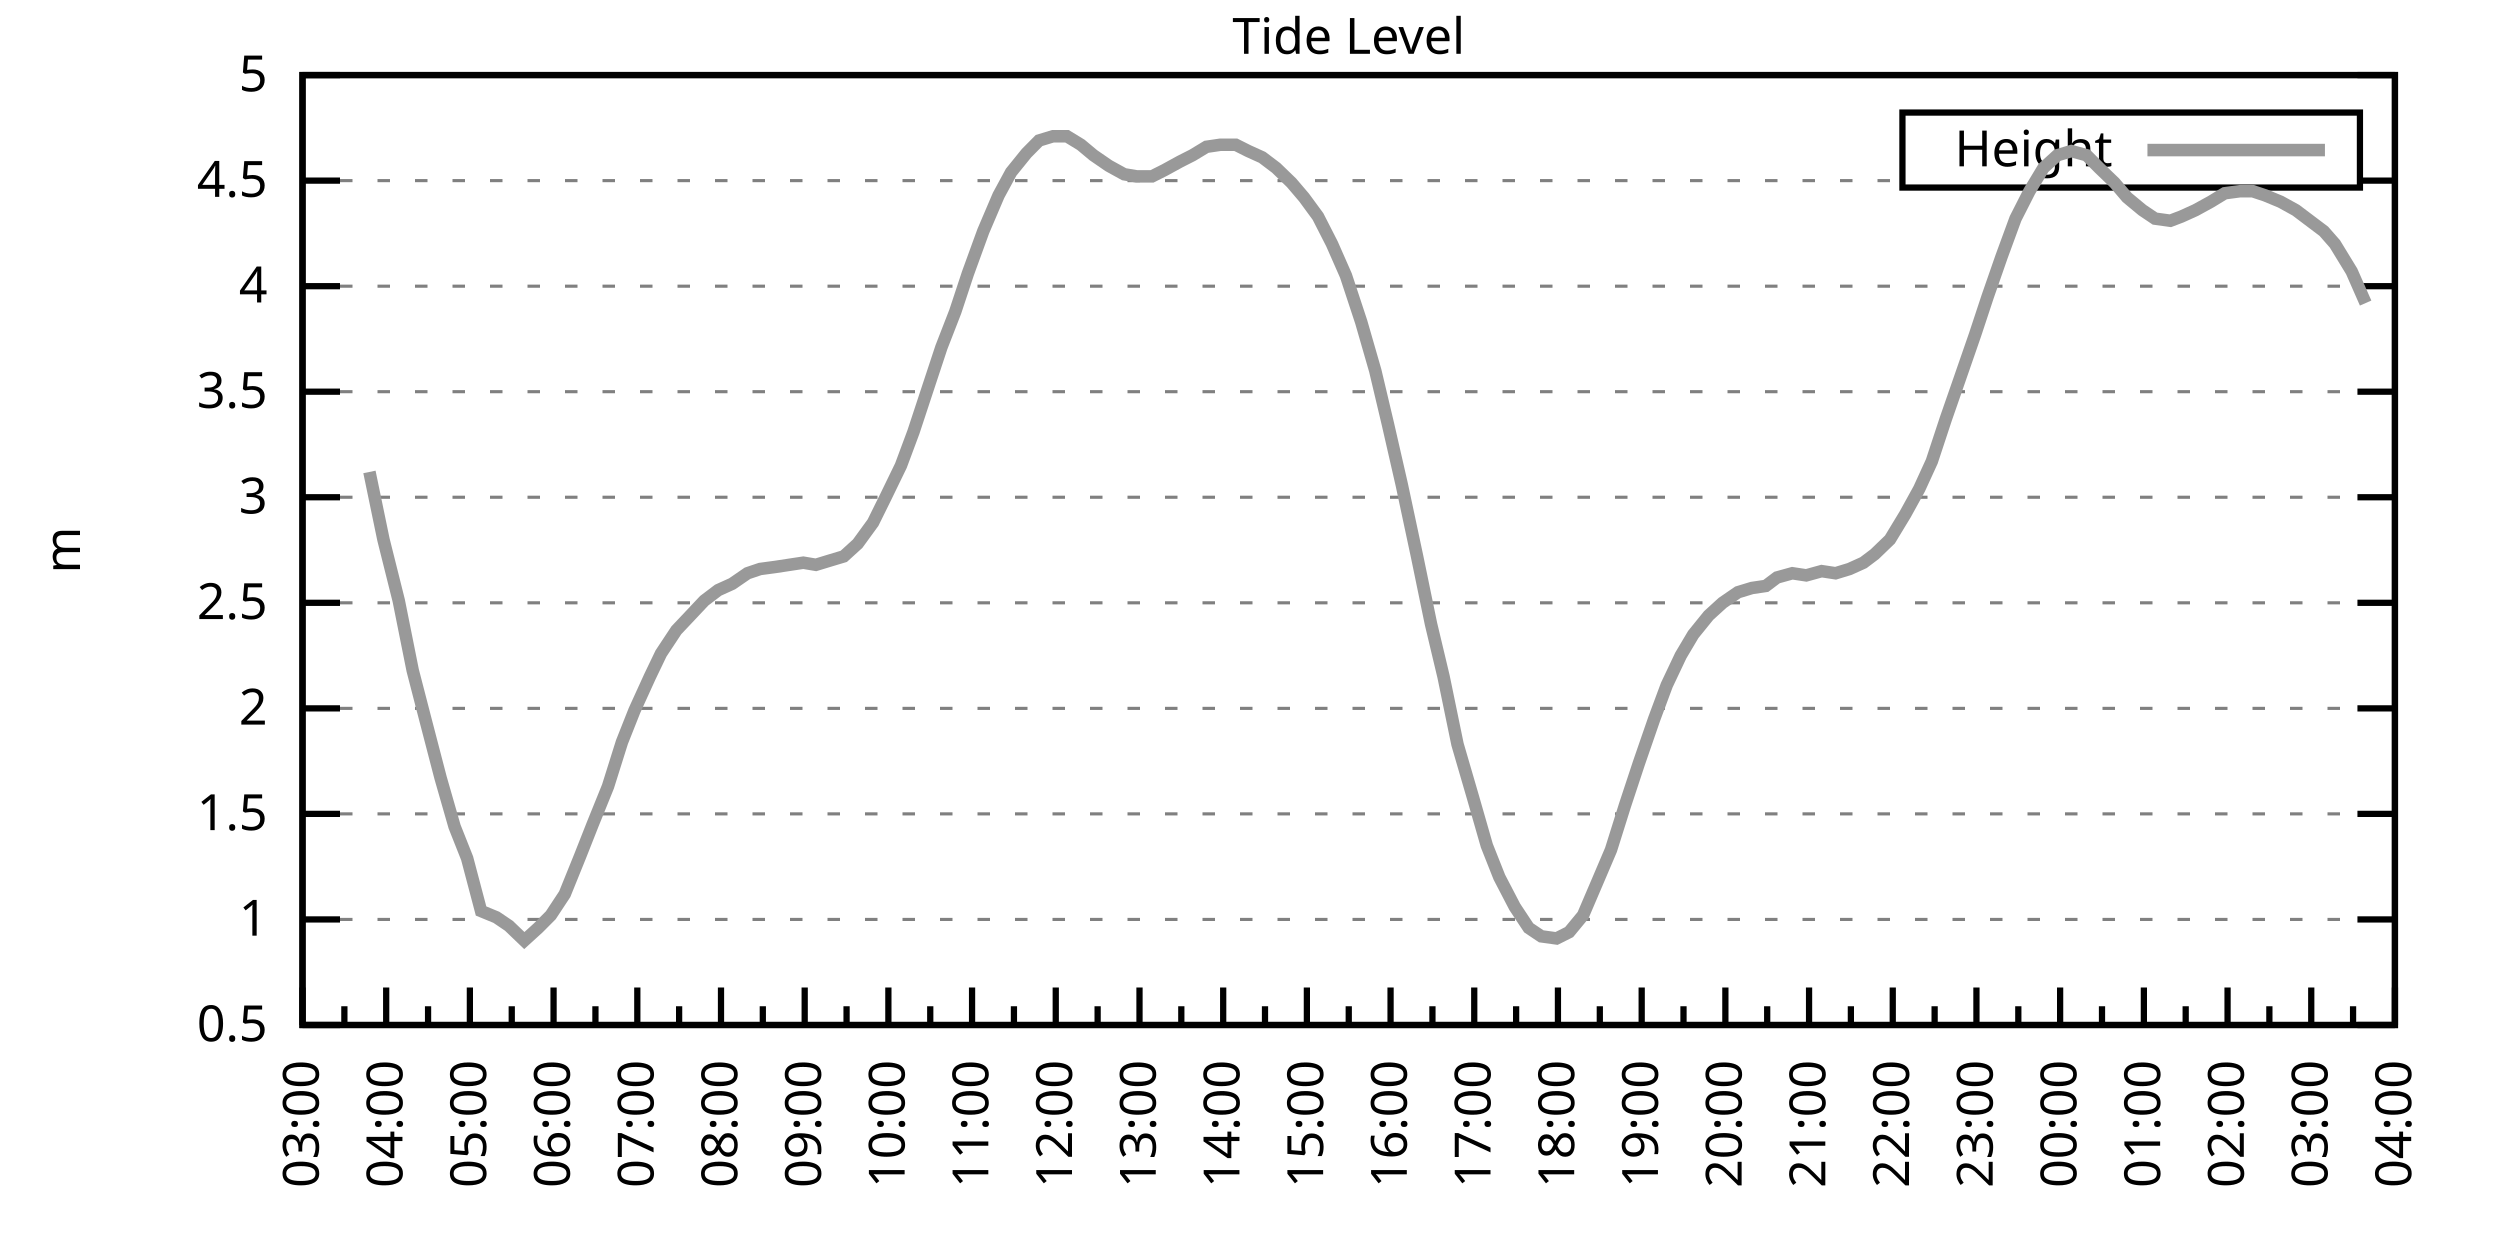
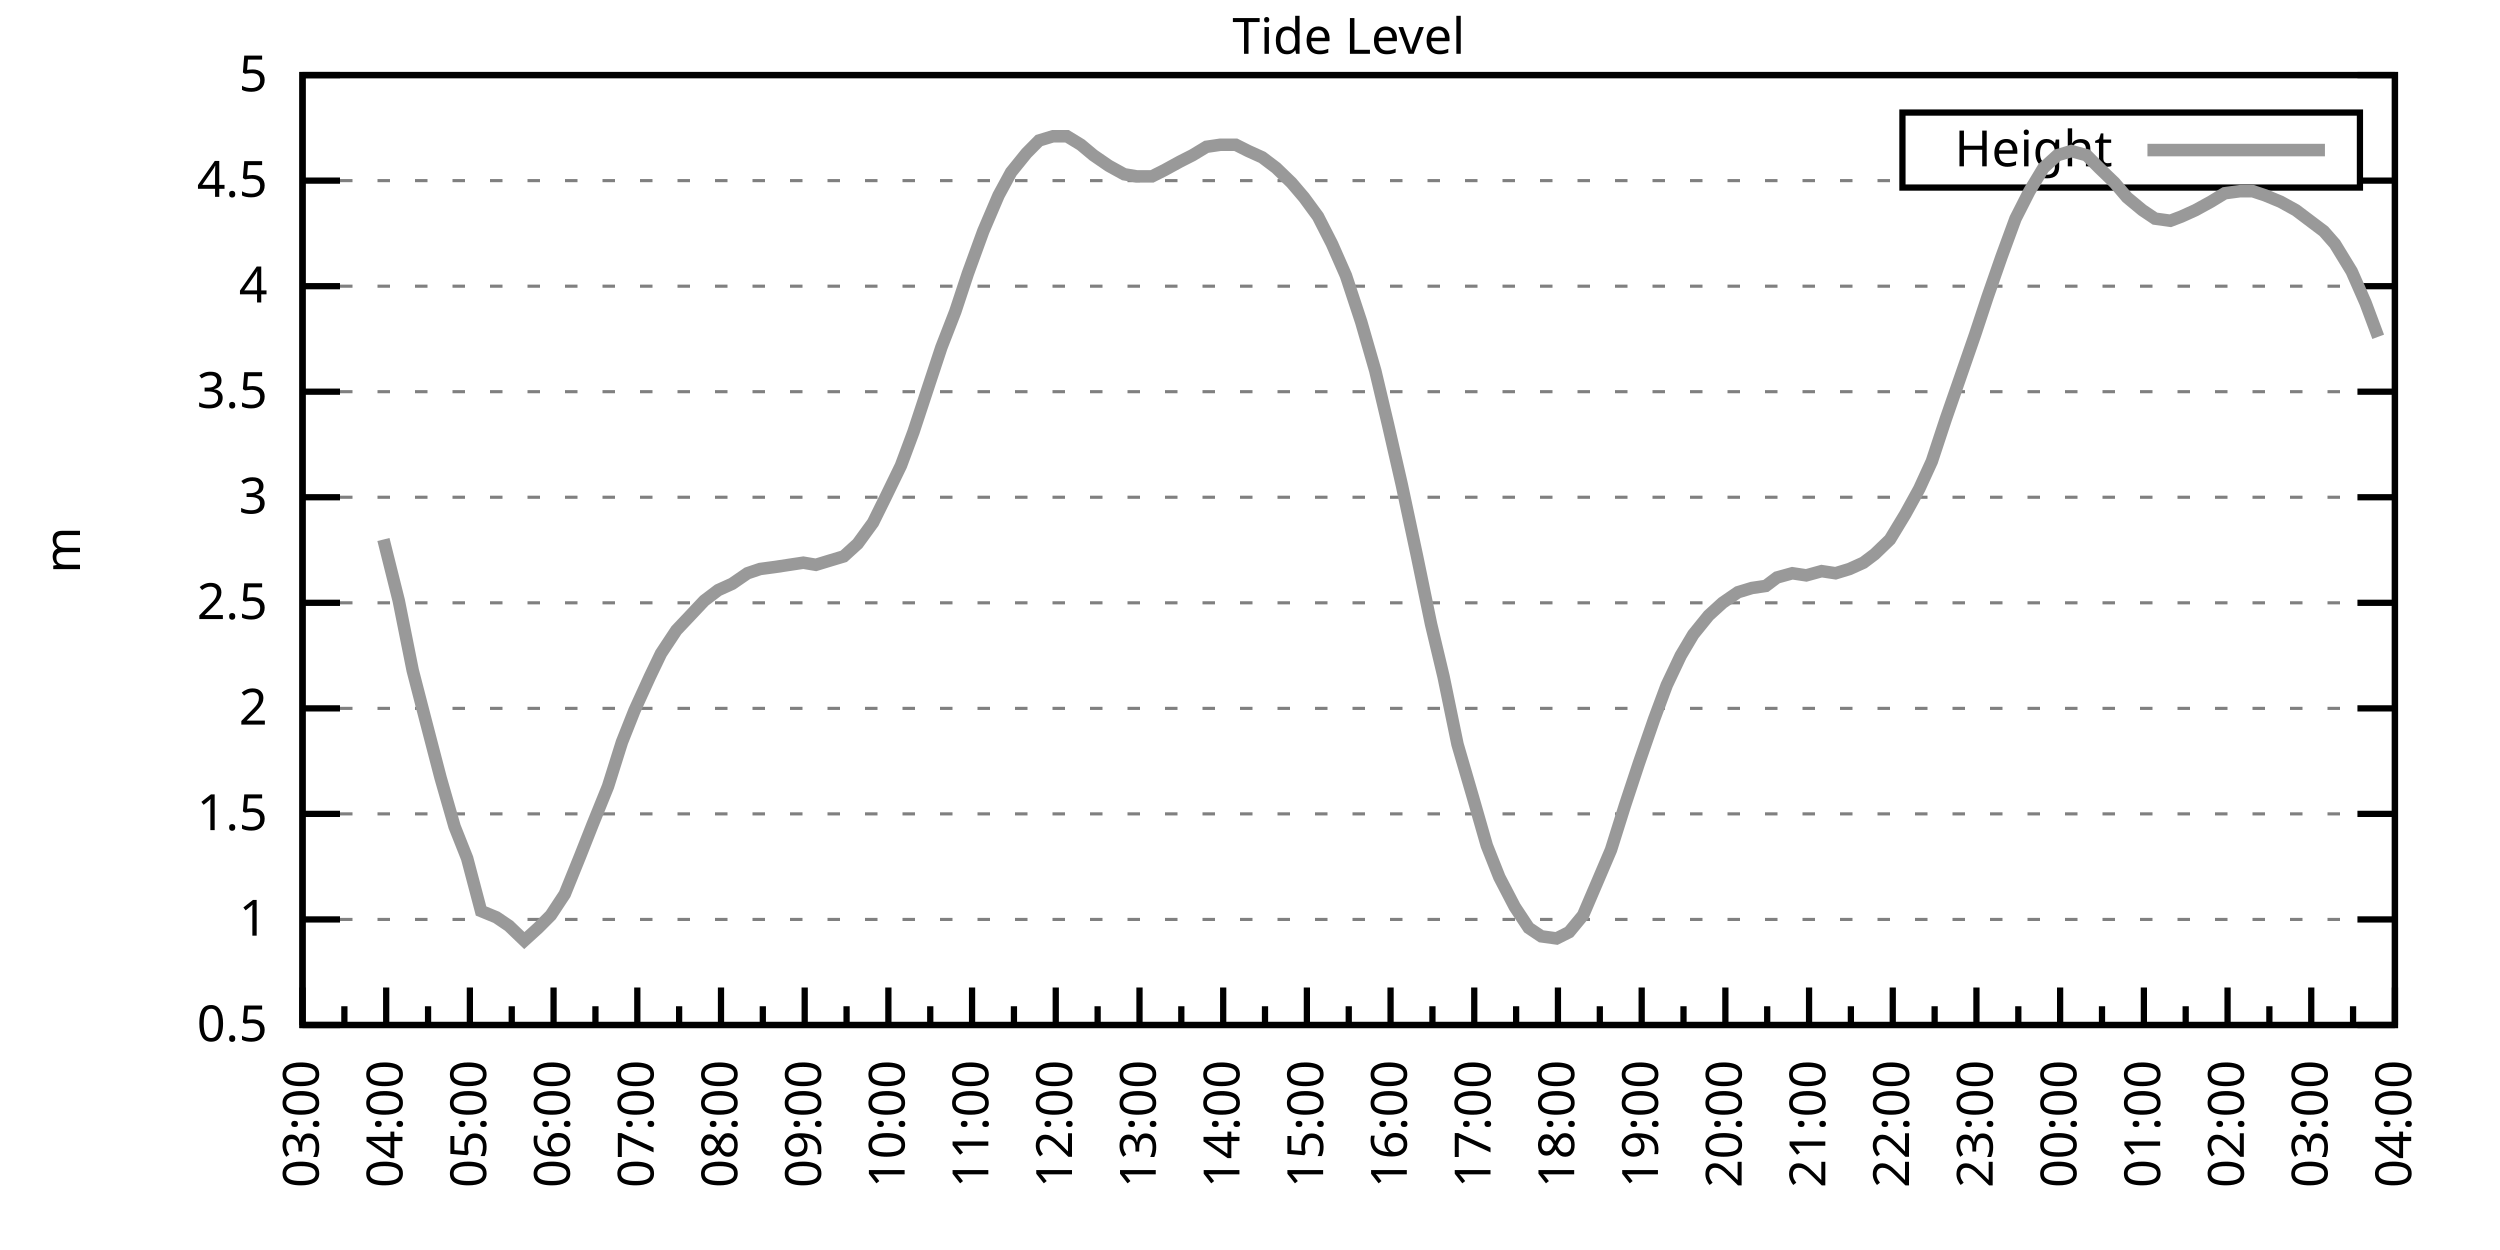
<svg xmlns="http://www.w3.org/2000/svg" xmlns:xlink="http://www.w3.org/1999/xlink" width="400" height="200" viewBox="0 0 400 200">
  <g id="gnuplot_canvas">
    <rect x="0" y="0" width="400" height="200" fill="none" />
    <defs>
      <circle id="gpDot" r="0.5" stroke-width="0.5" stroke="currentColor" />
      <path id="gpPt0" stroke-width="0.333" stroke="currentColor" d="M-1,0 h2 M0,-1 v2" />
      <path id="gpPt1" stroke-width="0.333" stroke="currentColor" d="M-1,-1 L1,1 M1,-1 L-1,1" />
      <path id="gpPt2" stroke-width="0.333" stroke="currentColor" d="M-1,0 L1,0 M0,-1 L0,1 M-1,-1 L1,1 M-1,1 L1,-1" />
      <rect id="gpPt3" stroke-width="0.333" stroke="currentColor" x="-1" y="-1" width="2" height="2" />
      <rect id="gpPt4" stroke-width="0.333" stroke="currentColor" fill="currentColor" x="-1" y="-1" width="2" height="2" />
      <circle id="gpPt5" stroke-width="0.333" stroke="currentColor" cx="0" cy="0" r="1" />
      <use xlink:href="#gpPt5" id="gpPt6" fill="currentColor" stroke="none" />
      <path id="gpPt7" stroke-width="0.333" stroke="currentColor" d="M0,-1.33 L-1.33,0.67 L1.33,0.67 z" />
      <use xlink:href="#gpPt7" id="gpPt8" fill="currentColor" stroke="none" />
      <use xlink:href="#gpPt7" id="gpPt9" stroke="currentColor" transform="rotate(180)" />
      <use xlink:href="#gpPt9" id="gpPt10" fill="currentColor" stroke="none" />
      <use xlink:href="#gpPt3" id="gpPt11" stroke="currentColor" transform="rotate(45)" />
      <use xlink:href="#gpPt11" id="gpPt12" fill="currentColor" stroke="none" />
      <path id="gpPt13" stroke-width="0.333" stroke="currentColor" d="M0,1.330 L1.265,0.411 L0.782,-1.067 L-0.782,-1.076 L-1.265,0.411 z" />
      <use xlink:href="#gpPt13" id="gpPt14" fill="currentColor" stroke="none" />
      <filter id="textbox" filterUnits="objectBoundingBox" x="0" y="0" height="1" width="1">
        <feFlood flood-color="white" flood-opacity="1" result="bgnd" />
        <feComposite in="SourceGraphic" in2="bgnd" operator="atop" />
      </filter>
      <filter id="greybox" filterUnits="objectBoundingBox" x="0" y="0" height="1" width="1">
        <feFlood flood-color="lightgrey" flood-opacity="1" result="grey" />
        <feComposite in="SourceGraphic" in2="grey" operator="atop" />
      </filter>
    </defs>
    <g fill="none" color="white" stroke="currentColor" stroke-width="1.00" stroke-linecap="butt" stroke-linejoin="miter">
</g>
    <g fill="none" color="black" stroke="currentColor" stroke-width="1.00" stroke-linecap="butt" stroke-linejoin="miter">
      <g stroke="none" shape-rendering="crispEdges">
        <polygon fill="rgb(255, 255, 255)" points="48.40,164.00 383.18,164.00 383.18,12.02 48.40,12.02 " />
      </g>
    </g>
    <g fill="none" color="black" stroke="currentColor" stroke-width="1.00" stroke-linecap="butt" stroke-linejoin="miter">
</g>
    <g fill="none" color="black" stroke="black" stroke-width="0.50" stroke-linecap="butt" stroke-linejoin="miter">
</g>
    <g fill="none" color="gray" stroke="currentColor" stroke-width="0.50" stroke-linecap="butt" stroke-linejoin="miter">
      <path stroke="gray" stroke-dasharray="2,4" class="gridline" d="M48.40,164.00 L383.19,164.00  " />
    </g>
    <g fill="none" color="gray" stroke="gray" stroke-width="1.00" stroke-linecap="butt" stroke-linejoin="miter">
</g>
    <g fill="none" color="black" stroke="currentColor" stroke-width="1.00" stroke-linecap="butt" stroke-linejoin="miter">
      <path stroke="black" d="M48.40,164.00 L54.40,164.00 M383.19,164.00 L377.19,164.00  " />
      <g transform="translate(42.80,166.60)" stroke="none" fill="black" font-family="Sans" font-size="8.00" text-anchor="end">
        <text>
          <tspan font-family="Sans"> 0.5</tspan>
        </text>
      </g>
    </g>
    <g fill="none" color="black" stroke="currentColor" stroke-width="1.00" stroke-linecap="butt" stroke-linejoin="miter">
</g>
    <g fill="none" color="black" stroke="black" stroke-width="0.50" stroke-linecap="butt" stroke-linejoin="miter">
</g>
    <g fill="none" color="gray" stroke="currentColor" stroke-width="0.50" stroke-linecap="butt" stroke-linejoin="miter">
      <path stroke="gray" stroke-dasharray="2,4" class="gridline" d="M48.40,147.11 L383.19,147.11  " />
    </g>
    <g fill="none" color="gray" stroke="gray" stroke-width="1.00" stroke-linecap="butt" stroke-linejoin="miter">
</g>
    <g fill="none" color="black" stroke="currentColor" stroke-width="1.00" stroke-linecap="butt" stroke-linejoin="miter">
      <path stroke="black" d="M48.40,147.11 L54.40,147.11 M383.19,147.11 L377.19,147.11  " />
      <g transform="translate(42.80,149.71)" stroke="none" fill="black" font-family="Sans" font-size="8.00" text-anchor="end">
        <text>
          <tspan font-family="Sans"> 1</tspan>
        </text>
      </g>
    </g>
    <g fill="none" color="black" stroke="currentColor" stroke-width="1.00" stroke-linecap="butt" stroke-linejoin="miter">
</g>
    <g fill="none" color="black" stroke="black" stroke-width="0.50" stroke-linecap="butt" stroke-linejoin="miter">
</g>
    <g fill="none" color="gray" stroke="currentColor" stroke-width="0.50" stroke-linecap="butt" stroke-linejoin="miter">
      <path stroke="gray" stroke-dasharray="2,4" class="gridline" d="M48.40,130.22 L383.19,130.22  " />
    </g>
    <g fill="none" color="gray" stroke="gray" stroke-width="1.00" stroke-linecap="butt" stroke-linejoin="miter">
</g>
    <g fill="none" color="black" stroke="currentColor" stroke-width="1.00" stroke-linecap="butt" stroke-linejoin="miter">
      <path stroke="black" d="M48.40,130.22 L54.40,130.22 M383.19,130.22 L377.19,130.22  " />
      <g transform="translate(42.80,132.82)" stroke="none" fill="black" font-family="Sans" font-size="8.00" text-anchor="end">
        <text>
          <tspan font-family="Sans"> 1.5</tspan>
        </text>
      </g>
    </g>
    <g fill="none" color="black" stroke="currentColor" stroke-width="1.00" stroke-linecap="butt" stroke-linejoin="miter">
</g>
    <g fill="none" color="black" stroke="black" stroke-width="0.50" stroke-linecap="butt" stroke-linejoin="miter">
</g>
    <g fill="none" color="gray" stroke="currentColor" stroke-width="0.50" stroke-linecap="butt" stroke-linejoin="miter">
      <path stroke="gray" stroke-dasharray="2,4" class="gridline" d="M48.40,113.34 L383.19,113.34  " />
    </g>
    <g fill="none" color="gray" stroke="gray" stroke-width="1.00" stroke-linecap="butt" stroke-linejoin="miter">
</g>
    <g fill="none" color="black" stroke="currentColor" stroke-width="1.00" stroke-linecap="butt" stroke-linejoin="miter">
      <path stroke="black" d="M48.40,113.34 L54.40,113.34 M383.19,113.34 L377.19,113.34  " />
      <g transform="translate(42.80,115.94)" stroke="none" fill="black" font-family="Sans" font-size="8.00" text-anchor="end">
        <text>
          <tspan font-family="Sans"> 2</tspan>
        </text>
      </g>
    </g>
    <g fill="none" color="black" stroke="currentColor" stroke-width="1.00" stroke-linecap="butt" stroke-linejoin="miter">
</g>
    <g fill="none" color="black" stroke="black" stroke-width="0.50" stroke-linecap="butt" stroke-linejoin="miter">
</g>
    <g fill="none" color="gray" stroke="currentColor" stroke-width="0.50" stroke-linecap="butt" stroke-linejoin="miter">
      <path stroke="gray" stroke-dasharray="2,4" class="gridline" d="M48.40,96.45 L383.19,96.45  " />
    </g>
    <g fill="none" color="gray" stroke="gray" stroke-width="1.00" stroke-linecap="butt" stroke-linejoin="miter">
</g>
    <g fill="none" color="black" stroke="currentColor" stroke-width="1.00" stroke-linecap="butt" stroke-linejoin="miter">
      <path stroke="black" d="M48.40,96.45 L54.40,96.45 M383.19,96.45 L377.19,96.45  " />
      <g transform="translate(42.80,99.05)" stroke="none" fill="black" font-family="Sans" font-size="8.00" text-anchor="end">
        <text>
          <tspan font-family="Sans"> 2.5</tspan>
        </text>
      </g>
    </g>
    <g fill="none" color="black" stroke="currentColor" stroke-width="1.00" stroke-linecap="butt" stroke-linejoin="miter">
</g>
    <g fill="none" color="black" stroke="black" stroke-width="0.50" stroke-linecap="butt" stroke-linejoin="miter">
</g>
    <g fill="none" color="gray" stroke="currentColor" stroke-width="0.50" stroke-linecap="butt" stroke-linejoin="miter">
      <path stroke="gray" stroke-dasharray="2,4" class="gridline" d="M48.40,79.56 L383.19,79.56  " />
    </g>
    <g fill="none" color="gray" stroke="gray" stroke-width="1.00" stroke-linecap="butt" stroke-linejoin="miter">
</g>
    <g fill="none" color="black" stroke="currentColor" stroke-width="1.00" stroke-linecap="butt" stroke-linejoin="miter">
      <path stroke="black" d="M48.40,79.56 L54.40,79.56 M383.19,79.56 L377.19,79.56  " />
      <g transform="translate(42.80,82.16)" stroke="none" fill="black" font-family="Sans" font-size="8.00" text-anchor="end">
        <text>
          <tspan font-family="Sans"> 3</tspan>
        </text>
      </g>
    </g>
    <g fill="none" color="black" stroke="currentColor" stroke-width="1.00" stroke-linecap="butt" stroke-linejoin="miter">
</g>
    <g fill="none" color="black" stroke="black" stroke-width="0.50" stroke-linecap="butt" stroke-linejoin="miter">
</g>
    <g fill="none" color="gray" stroke="currentColor" stroke-width="0.50" stroke-linecap="butt" stroke-linejoin="miter">
      <path stroke="gray" stroke-dasharray="2,4" class="gridline" d="M48.40,62.67 L383.19,62.67  " />
    </g>
    <g fill="none" color="gray" stroke="gray" stroke-width="1.00" stroke-linecap="butt" stroke-linejoin="miter">
</g>
    <g fill="none" color="black" stroke="currentColor" stroke-width="1.00" stroke-linecap="butt" stroke-linejoin="miter">
      <path stroke="black" d="M48.40,62.67 L54.40,62.67 M383.19,62.67 L377.19,62.67  " />
      <g transform="translate(42.80,65.27)" stroke="none" fill="black" font-family="Sans" font-size="8.00" text-anchor="end">
        <text>
          <tspan font-family="Sans"> 3.5</tspan>
        </text>
      </g>
    </g>
    <g fill="none" color="black" stroke="currentColor" stroke-width="1.00" stroke-linecap="butt" stroke-linejoin="miter">
</g>
    <g fill="none" color="black" stroke="black" stroke-width="0.50" stroke-linecap="butt" stroke-linejoin="miter">
</g>
    <g fill="none" color="gray" stroke="currentColor" stroke-width="0.50" stroke-linecap="butt" stroke-linejoin="miter">
      <path stroke="gray" stroke-dasharray="2,4" class="gridline" d="M48.40,45.79 L383.19,45.79  " />
    </g>
    <g fill="none" color="gray" stroke="gray" stroke-width="1.00" stroke-linecap="butt" stroke-linejoin="miter">
</g>
    <g fill="none" color="black" stroke="currentColor" stroke-width="1.00" stroke-linecap="butt" stroke-linejoin="miter">
      <path stroke="black" d="M48.40,45.79 L54.40,45.79 M383.19,45.79 L377.19,45.79  " />
      <g transform="translate(42.80,48.39)" stroke="none" fill="black" font-family="Sans" font-size="8.00" text-anchor="end">
        <text>
          <tspan font-family="Sans"> 4</tspan>
        </text>
      </g>
    </g>
    <g fill="none" color="black" stroke="currentColor" stroke-width="1.00" stroke-linecap="butt" stroke-linejoin="miter">
</g>
    <g fill="none" color="black" stroke="black" stroke-width="0.50" stroke-linecap="butt" stroke-linejoin="miter">
</g>
    <g fill="none" color="gray" stroke="currentColor" stroke-width="0.50" stroke-linecap="butt" stroke-linejoin="miter">
      <path stroke="gray" stroke-dasharray="2,4" class="gridline" d="M48.40,28.90 L304.39,28.90 M377.59,28.90 L383.19,28.90  " />
    </g>
    <g fill="none" color="gray" stroke="gray" stroke-width="1.00" stroke-linecap="butt" stroke-linejoin="miter">
</g>
    <g fill="none" color="black" stroke="currentColor" stroke-width="1.00" stroke-linecap="butt" stroke-linejoin="miter">
      <path stroke="black" d="M48.40,28.90 L54.40,28.90 M383.19,28.90 L377.19,28.90  " />
      <g transform="translate(42.80,31.50)" stroke="none" fill="black" font-family="Sans" font-size="8.00" text-anchor="end">
        <text>
          <tspan font-family="Sans"> 4.5</tspan>
        </text>
      </g>
    </g>
    <g fill="none" color="black" stroke="currentColor" stroke-width="1.00" stroke-linecap="butt" stroke-linejoin="miter">
</g>
    <g fill="none" color="black" stroke="black" stroke-width="0.50" stroke-linecap="butt" stroke-linejoin="miter">
</g>
    <g fill="none" color="gray" stroke="currentColor" stroke-width="0.50" stroke-linecap="butt" stroke-linejoin="miter">
      <path stroke="gray" stroke-dasharray="2,4" class="gridline" d="M48.40,12.01 L383.19,12.01  " />
    </g>
    <g fill="none" color="gray" stroke="gray" stroke-width="1.00" stroke-linecap="butt" stroke-linejoin="miter">
</g>
    <g fill="none" color="black" stroke="currentColor" stroke-width="1.00" stroke-linecap="butt" stroke-linejoin="miter">
      <path stroke="black" d="M48.40,12.01 L54.40,12.01 M383.19,12.01 L377.19,12.01  " />
      <g transform="translate(42.80,14.61)" stroke="none" fill="black" font-family="Sans" font-size="8.00" text-anchor="end">
        <text>
          <tspan font-family="Sans"> 5</tspan>
        </text>
      </g>
    </g>
    <g fill="none" color="black" stroke="currentColor" stroke-width="1.00" stroke-linecap="butt" stroke-linejoin="miter">
      <path stroke="black" d="M48.40,164.00 L48.40,158.00  " />
      <g transform="translate(51.00,169.60) rotate(270)" stroke="none" fill="black" font-family="Sans" font-size="8.00" text-anchor="end">
        <text>
          <tspan font-family="Sans">03:00</tspan>
        </text>
      </g>
    </g>
    <g fill="none" color="black" stroke="currentColor" stroke-width="1.00" stroke-linecap="butt" stroke-linejoin="miter">
      <path stroke="black" d="M55.10,164.00 L55.10,161.00 M61.79,164.00 L61.79,158.00  " />
      <g transform="translate(64.39,169.60) rotate(270)" stroke="none" fill="black" font-family="Sans" font-size="8.00" text-anchor="end">
        <text>
          <tspan font-family="Sans">04:00</tspan>
        </text>
      </g>
    </g>
    <g fill="none" color="black" stroke="currentColor" stroke-width="1.00" stroke-linecap="butt" stroke-linejoin="miter">
      <path stroke="black" d="M68.49,164.00 L68.49,161.00 M75.18,164.00 L75.18,158.00  " />
      <g transform="translate(77.78,169.60) rotate(270)" stroke="none" fill="black" font-family="Sans" font-size="8.00" text-anchor="end">
        <text>
          <tspan font-family="Sans">05:00</tspan>
        </text>
      </g>
    </g>
    <g fill="none" color="black" stroke="currentColor" stroke-width="1.00" stroke-linecap="butt" stroke-linejoin="miter">
      <path stroke="black" d="M81.88,164.00 L81.88,161.00 M88.57,164.00 L88.57,158.00  " />
      <g transform="translate(91.17,169.60) rotate(270)" stroke="none" fill="black" font-family="Sans" font-size="8.00" text-anchor="end">
        <text>
          <tspan font-family="Sans">06:00</tspan>
        </text>
      </g>
    </g>
    <g fill="none" color="black" stroke="currentColor" stroke-width="1.00" stroke-linecap="butt" stroke-linejoin="miter">
      <path stroke="black" d="M95.27,164.00 L95.27,161.00 M101.97,164.00 L101.97,158.00  " />
      <g transform="translate(104.57,169.60) rotate(270)" stroke="none" fill="black" font-family="Sans" font-size="8.00" text-anchor="end">
        <text>
          <tspan font-family="Sans">07:00</tspan>
        </text>
      </g>
    </g>
    <g fill="none" color="black" stroke="currentColor" stroke-width="1.00" stroke-linecap="butt" stroke-linejoin="miter">
      <path stroke="black" d="M108.66,164.00 L108.66,161.00 M115.36,164.00 L115.36,158.00  " />
      <g transform="translate(117.96,169.60) rotate(270)" stroke="none" fill="black" font-family="Sans" font-size="8.00" text-anchor="end">
        <text>
          <tspan font-family="Sans">08:00</tspan>
        </text>
      </g>
    </g>
    <g fill="none" color="black" stroke="currentColor" stroke-width="1.00" stroke-linecap="butt" stroke-linejoin="miter">
      <path stroke="black" d="M122.05,164.00 L122.05,161.00 M128.75,164.00 L128.75,158.00  " />
      <g transform="translate(131.35,169.60) rotate(270)" stroke="none" fill="black" font-family="Sans" font-size="8.00" text-anchor="end">
        <text>
          <tspan font-family="Sans">09:00</tspan>
        </text>
      </g>
    </g>
    <g fill="none" color="black" stroke="currentColor" stroke-width="1.00" stroke-linecap="butt" stroke-linejoin="miter">
      <path stroke="black" d="M135.45,164.00 L135.45,161.00 M142.14,164.00 L142.14,158.00  " />
      <g transform="translate(144.74,169.60) rotate(270)" stroke="none" fill="black" font-family="Sans" font-size="8.00" text-anchor="end">
        <text>
          <tspan font-family="Sans">10:00</tspan>
        </text>
      </g>
    </g>
    <g fill="none" color="black" stroke="currentColor" stroke-width="1.00" stroke-linecap="butt" stroke-linejoin="miter">
      <path stroke="black" d="M148.84,164.00 L148.84,161.00 M155.53,164.00 L155.53,158.00  " />
      <g transform="translate(158.13,169.60) rotate(270)" stroke="none" fill="black" font-family="Sans" font-size="8.00" text-anchor="end">
        <text>
          <tspan font-family="Sans">11:00</tspan>
        </text>
      </g>
    </g>
    <g fill="none" color="black" stroke="currentColor" stroke-width="1.00" stroke-linecap="butt" stroke-linejoin="miter">
      <path stroke="black" d="M162.23,164.00 L162.23,161.00 M168.92,164.00 L168.92,158.00  " />
      <g transform="translate(171.52,169.60) rotate(270)" stroke="none" fill="black" font-family="Sans" font-size="8.00" text-anchor="end">
        <text>
          <tspan font-family="Sans">12:00</tspan>
        </text>
      </g>
    </g>
    <g fill="none" color="black" stroke="currentColor" stroke-width="1.00" stroke-linecap="butt" stroke-linejoin="miter">
      <path stroke="black" d="M175.62,164.00 L175.62,161.00 M182.32,164.00 L182.32,158.00  " />
      <g transform="translate(184.92,169.60) rotate(270)" stroke="none" fill="black" font-family="Sans" font-size="8.00" text-anchor="end">
        <text>
          <tspan font-family="Sans">13:00</tspan>
        </text>
      </g>
    </g>
    <g fill="none" color="black" stroke="currentColor" stroke-width="1.00" stroke-linecap="butt" stroke-linejoin="miter">
      <path stroke="black" d="M189.01,164.00 L189.01,161.00 M195.71,164.00 L195.71,158.00  " />
      <g transform="translate(198.31,169.60) rotate(270)" stroke="none" fill="black" font-family="Sans" font-size="8.00" text-anchor="end">
        <text>
          <tspan font-family="Sans">14:00</tspan>
        </text>
      </g>
    </g>
    <g fill="none" color="black" stroke="currentColor" stroke-width="1.00" stroke-linecap="butt" stroke-linejoin="miter">
      <path stroke="black" d="M202.40,164.00 L202.40,161.00 M209.10,164.00 L209.10,158.00  " />
      <g transform="translate(211.70,169.60) rotate(270)" stroke="none" fill="black" font-family="Sans" font-size="8.00" text-anchor="end">
        <text>
          <tspan font-family="Sans">15:00</tspan>
        </text>
      </g>
    </g>
    <g fill="none" color="black" stroke="currentColor" stroke-width="1.00" stroke-linecap="butt" stroke-linejoin="miter">
      <path stroke="black" d="M215.80,164.00 L215.80,161.00 M222.49,164.00 L222.49,158.00  " />
      <g transform="translate(225.09,169.60) rotate(270)" stroke="none" fill="black" font-family="Sans" font-size="8.00" text-anchor="end">
        <text>
          <tspan font-family="Sans">16:00</tspan>
        </text>
      </g>
    </g>
    <g fill="none" color="black" stroke="currentColor" stroke-width="1.00" stroke-linecap="butt" stroke-linejoin="miter">
      <path stroke="black" d="M229.19,164.00 L229.19,161.00 M235.88,164.00 L235.88,158.00  " />
      <g transform="translate(238.48,169.60) rotate(270)" stroke="none" fill="black" font-family="Sans" font-size="8.00" text-anchor="end">
        <text>
          <tspan font-family="Sans">17:00</tspan>
        </text>
      </g>
    </g>
    <g fill="none" color="black" stroke="currentColor" stroke-width="1.00" stroke-linecap="butt" stroke-linejoin="miter">
      <path stroke="black" d="M242.58,164.00 L242.58,161.00 M249.27,164.00 L249.27,158.00  " />
      <g transform="translate(251.87,169.60) rotate(270)" stroke="none" fill="black" font-family="Sans" font-size="8.00" text-anchor="end">
        <text>
          <tspan font-family="Sans">18:00</tspan>
        </text>
      </g>
    </g>
    <g fill="none" color="black" stroke="currentColor" stroke-width="1.00" stroke-linecap="butt" stroke-linejoin="miter">
      <path stroke="black" d="M255.97,164.00 L255.97,161.00 M262.67,164.00 L262.67,158.00  " />
      <g transform="translate(265.27,169.60) rotate(270)" stroke="none" fill="black" font-family="Sans" font-size="8.00" text-anchor="end">
        <text>
          <tspan font-family="Sans">19:00</tspan>
        </text>
      </g>
    </g>
    <g fill="none" color="black" stroke="currentColor" stroke-width="1.00" stroke-linecap="butt" stroke-linejoin="miter">
      <path stroke="black" d="M269.36,164.00 L269.36,161.00 M276.06,164.00 L276.06,158.00  " />
      <g transform="translate(278.66,169.60) rotate(270)" stroke="none" fill="black" font-family="Sans" font-size="8.00" text-anchor="end">
        <text>
          <tspan font-family="Sans">20:00</tspan>
        </text>
      </g>
    </g>
    <g fill="none" color="black" stroke="currentColor" stroke-width="1.00" stroke-linecap="butt" stroke-linejoin="miter">
      <path stroke="black" d="M282.75,164.00 L282.75,161.00 M289.45,164.00 L289.45,158.00  " />
      <g transform="translate(292.05,169.60) rotate(270)" stroke="none" fill="black" font-family="Sans" font-size="8.00" text-anchor="end">
        <text>
          <tspan font-family="Sans">21:00</tspan>
        </text>
      </g>
    </g>
    <g fill="none" color="black" stroke="currentColor" stroke-width="1.00" stroke-linecap="butt" stroke-linejoin="miter">
      <path stroke="black" d="M296.14,164.00 L296.14,161.00 M302.84,164.00 L302.84,158.00  " />
      <g transform="translate(305.44,169.60) rotate(270)" stroke="none" fill="black" font-family="Sans" font-size="8.00" text-anchor="end">
        <text>
          <tspan font-family="Sans">22:00</tspan>
        </text>
      </g>
    </g>
    <g fill="none" color="black" stroke="currentColor" stroke-width="1.00" stroke-linecap="butt" stroke-linejoin="miter">
      <path stroke="black" d="M309.54,164.00 L309.54,161.00 M316.23,164.00 L316.23,158.00  " />
      <g transform="translate(318.83,169.60) rotate(270)" stroke="none" fill="black" font-family="Sans" font-size="8.00" text-anchor="end">
        <text>
          <tspan font-family="Sans">23:00</tspan>
        </text>
      </g>
    </g>
    <g fill="none" color="black" stroke="currentColor" stroke-width="1.00" stroke-linecap="butt" stroke-linejoin="miter">
      <path stroke="black" d="M322.93,164.00 L322.93,161.00 M329.62,164.00 L329.62,158.00  " />
      <g transform="translate(332.22,169.60) rotate(270)" stroke="none" fill="black" font-family="Sans" font-size="8.00" text-anchor="end">
        <text>
          <tspan font-family="Sans">00:00</tspan>
        </text>
      </g>
    </g>
    <g fill="none" color="black" stroke="currentColor" stroke-width="1.00" stroke-linecap="butt" stroke-linejoin="miter">
      <path stroke="black" d="M336.32,164.00 L336.32,161.00 M343.02,164.00 L343.02,158.00  " />
      <g transform="translate(345.62,169.60) rotate(270)" stroke="none" fill="black" font-family="Sans" font-size="8.00" text-anchor="end">
        <text>
          <tspan font-family="Sans">01:00</tspan>
        </text>
      </g>
    </g>
    <g fill="none" color="black" stroke="currentColor" stroke-width="1.00" stroke-linecap="butt" stroke-linejoin="miter">
      <path stroke="black" d="M349.71,164.00 L349.71,161.00 M356.41,164.00 L356.41,158.00  " />
      <g transform="translate(359.01,169.60) rotate(270)" stroke="none" fill="black" font-family="Sans" font-size="8.00" text-anchor="end">
        <text>
          <tspan font-family="Sans">02:00</tspan>
        </text>
      </g>
    </g>
    <g fill="none" color="black" stroke="currentColor" stroke-width="1.00" stroke-linecap="butt" stroke-linejoin="miter">
      <path stroke="black" d="M363.10,164.00 L363.10,161.00 M369.80,164.00 L369.80,158.00  " />
      <g transform="translate(372.40,169.60) rotate(270)" stroke="none" fill="black" font-family="Sans" font-size="8.00" text-anchor="end">
        <text>
          <tspan font-family="Sans">03:00</tspan>
        </text>
      </g>
    </g>
    <g fill="none" color="black" stroke="currentColor" stroke-width="1.00" stroke-linecap="butt" stroke-linejoin="miter">
      <path stroke="black" d="M376.49,164.00 L376.49,161.00 M383.19,164.00 L383.19,158.00  " />
      <g transform="translate(385.79,169.60) rotate(270)" stroke="none" fill="black" font-family="Sans" font-size="8.00" text-anchor="end">
        <text>
          <tspan font-family="Sans">04:00</tspan>
        </text>
      </g>
    </g>
    <g fill="none" color="black" stroke="currentColor" stroke-width="1.00" stroke-linecap="butt" stroke-linejoin="miter">
</g>
    <g fill="none" color="black" stroke="currentColor" stroke-width="1.00" stroke-linecap="butt" stroke-linejoin="miter">
      <path stroke="black" d="M48.40,12.01 L48.40,164.00 L383.19,164.00 L383.19,12.01 L48.40,12.01 Z  " />
    </g>
    <g fill="none" color="black" stroke="currentColor" stroke-width="1.00" stroke-linecap="butt" stroke-linejoin="miter">
      <g transform="translate(12.80,88.01) rotate(270)" stroke="none" fill="black" font-family="Sans" font-size="8.00" text-anchor="middle">
        <text>
          <tspan font-family="Sans">m</tspan>
        </text>
      </g>
    </g>
    <g fill="none" color="black" stroke="currentColor" stroke-width="1.00" stroke-linecap="butt" stroke-linejoin="miter">
</g>
    <g fill="none" color="black" stroke="currentColor" stroke-width="1.00" stroke-linecap="butt" stroke-linejoin="miter">
      <path stroke="black" d="M304.39,30.01 L304.39,18.01 L377.59,18.01 L377.59,30.01 L304.39,30.01 Z  " />
    </g>
    <g id="Tide_level_plot_1">
      <g fill="none" color="white" stroke="black" stroke-width="2.00" stroke-linecap="butt" stroke-linejoin="miter">
</g>
      <g fill="none" color="black" stroke="currentColor" stroke-width="2.00" stroke-linecap="butt" stroke-linejoin="miter">
        <g transform="translate(337.99,26.61)" stroke="none" fill="black" font-family="Sans" font-size="8.00" text-anchor="end">
          <text>
            <tspan font-family="Sans">Height</tspan>
          </text>
        </g>
      </g>
      <g fill="none" color="black" stroke="currentColor" stroke-width="2.00" stroke-linecap="butt" stroke-linejoin="miter">
-         <path stroke="rgb(153, 153, 153)" d="M343.59,24.01 L371.99,24.01 M59.11,75.51 L61.35,86.32 L63.80,96.11 L66.03,107.26 L68.04,115.03 L70.50,124.48   L72.73,132.25 L74.74,137.32 L76.97,145.76 L79.42,146.77 L81.43,148.13 L83.89,150.49 L86.12,148.46 L88.13,146.44   L90.36,143.06 L92.82,136.98 L94.82,131.91 L97.28,125.83 L99.51,118.74 L101.52,113.67 L103.98,108.27 L105.76,104.56   L108.22,100.84 L110.45,98.48 L112.68,96.11 L114.91,94.42 L117.14,93.41 L119.60,91.72 L121.61,91.04 L124.06,90.71   L126.29,90.37 L128.53,90.03 L130.54,90.37 L132.77,89.69 L135.00,89.02 L137.23,86.99 L139.69,83.61 L141.69,79.56   L144.15,74.49 L146.16,69.09 L148.61,61.66 L150.62,55.58 L152.85,49.84 L154.86,43.76 L157.32,37.00 L159.77,31.26   L161.78,27.55 L164.24,24.51 L166.25,22.48 L168.48,21.80 L170.71,21.80 L172.94,23.16 L174.95,24.84 L177.41,26.53   L179.86,27.88 L181.87,28.22 L184.32,28.22 L186.33,27.21 L188.79,25.86 L190.80,24.84 L193.03,23.49 L195.26,23.16   L197.72,23.16 L199.73,24.17 L201.96,25.18 L204.19,26.87 L206.64,29.24 L208.65,31.60 L210.88,34.64 L213.12,39.03   L215.35,44.10 L217.80,51.53 L220.04,59.30 L222.04,67.74 L224.28,77.53 L226.73,89.02 L228.96,99.83 L230.97,108.27   L233.20,119.08 L235.66,127.52 L237.89,135.29 L239.90,140.36 L242.36,145.09 L244.59,148.46 L246.60,149.81 L249.05,150.15   L251.06,149.14 L253.29,146.44 L255.75,140.69 L257.76,135.97 L259.99,128.87 L262.22,122.12 L264.67,115.03 L266.68,109.62   L268.92,104.89 L270.92,101.52 L273.38,98.48 L275.61,96.45 L278.07,94.76 L280.30,94.08 L282.53,93.75 L284.32,92.40   L286.77,91.72 L289.00,92.06 L291.46,91.38 L293.69,91.72 L295.92,91.04 L298.15,90.03 L299.94,88.68 L302.39,86.32   L304.85,82.26 L307.08,78.21 L309.09,73.82 L311.32,67.06 L313.55,60.65 L316.01,53.55 L318.02,47.47 L320.25,41.06   L322.48,34.98 L324.71,30.59 L326.95,26.87 L329.18,24.84 L331.41,24.17 L333.86,24.84 L335.87,26.87 L338.33,29.24   L340.34,31.60 L342.79,33.63 L344.80,34.98 L347.26,35.32 L349.04,34.64 L351.27,33.63 L353.73,32.28 L355.96,30.92   L358.42,30.59 L360.42,30.59 L362.43,31.26 L364.89,32.28 L367.34,33.63 L369.13,34.98 L371.81,37.00 L373.59,39.03   L376.27,43.42 L378.50,48.49  " />
+         <path stroke="rgb(153, 153, 153)" d="M343.59,24.01 L371.99,24.01 M61.35,86.32 L63.80,96.11 L66.03,107.26 L68.04,115.03 L70.50,124.48 L72.73,132.25   L74.74,137.32 L76.97,145.76 L79.42,146.77 L81.43,148.13 L83.89,150.49 L86.12,148.46 L88.13,146.44 L90.36,143.06   L92.82,136.98 L94.82,131.91 L97.28,125.83 L99.51,118.74 L101.52,113.67 L103.98,108.27 L105.76,104.56 L108.22,100.84   L110.45,98.48 L112.68,96.11 L114.91,94.42 L117.14,93.41 L119.60,91.72 L121.61,91.04 L124.06,90.71 L126.29,90.37   L128.53,90.03 L130.54,90.37 L132.77,89.69 L135.00,89.02 L137.23,86.99 L139.69,83.61 L141.69,79.56 L144.15,74.49   L146.16,69.09 L148.61,61.66 L150.62,55.58 L152.85,49.84 L154.86,43.76 L157.32,37.00 L159.77,31.26 L161.78,27.55   L164.24,24.51 L166.25,22.48 L168.48,21.80 L170.71,21.80 L172.94,23.16 L174.95,24.84 L177.41,26.53 L179.86,27.88   L181.87,28.22 L184.32,28.22 L186.33,27.21 L188.79,25.86 L190.80,24.84 L193.03,23.49 L195.26,23.16 L197.72,23.16   L199.73,24.17 L201.96,25.18 L204.19,26.87 L206.64,29.24 L208.65,31.60 L210.88,34.64 L213.12,39.03 L215.35,44.10   L217.80,51.53 L220.04,59.30 L222.04,67.74 L224.28,77.53 L226.73,89.02 L228.96,99.83 L230.97,108.27 L233.20,119.08   L235.66,127.52 L237.89,135.29 L239.90,140.36 L242.36,145.09 L244.59,148.46 L246.60,149.81 L249.05,150.15 L251.06,149.14   L253.29,146.44 L255.75,140.69 L257.76,135.97 L259.99,128.87 L262.22,122.12 L264.67,115.03 L266.68,109.62 L268.92,104.89   L270.92,101.52 L273.38,98.48 L275.61,96.45 L278.07,94.76 L280.30,94.08 L282.53,93.75 L284.32,92.40 L286.77,91.72   L289.00,92.06 L291.46,91.38 L293.69,91.72 L295.92,91.04 L298.15,90.03 L299.94,88.68 L302.39,86.32 L304.85,82.26   L307.08,78.21 L309.09,73.82 L311.32,67.06 L313.55,60.65 L316.01,53.55 L318.02,47.47 L320.25,41.06 L322.48,34.98   L324.71,30.59 L326.95,26.87 L329.18,24.84 L331.41,24.17 L333.86,24.84 L335.87,26.87 L338.33,29.24 L340.34,31.60   L342.79,33.63 L344.80,34.98 L347.26,35.32 L349.04,34.64 L351.27,33.63 L353.73,32.28 L355.96,30.92 L358.42,30.59   L360.42,30.59 L362.43,31.26 L364.89,32.28 L367.34,33.63 L369.13,34.98 L371.81,37.00 L373.59,39.03 L376.27,43.42   L378.50,48.49 L380.51,53.89  " />
      </g>
    </g>
    <g fill="none" color="black" stroke="currentColor" stroke-width="2.00" stroke-linecap="butt" stroke-linejoin="miter">
</g>
    <g fill="none" color="black" stroke="black" stroke-width="1.00" stroke-linecap="butt" stroke-linejoin="miter">
</g>
    <g fill="none" color="black" stroke="currentColor" stroke-width="1.00" stroke-linecap="butt" stroke-linejoin="miter">
      <path stroke="black" d="M48.40,12.01 L48.40,164.00 L383.19,164.00 L383.19,12.01 L48.40,12.01 Z  " />
    </g>
    <g fill="none" color="black" stroke="currentColor" stroke-width="1.00" stroke-linecap="butt" stroke-linejoin="miter">
      <g transform="translate(215.79,8.61)" stroke="none" fill="black" font-family="Sans" font-size="8.00" text-anchor="middle">
        <text>
          <tspan font-family="Sans">Tide Level</tspan>
        </text>
      </g>
    </g>
    <g fill="none" color="black" stroke="currentColor" stroke-width="1.00" stroke-linecap="butt" stroke-linejoin="miter">
</g>
  </g>
</svg>
